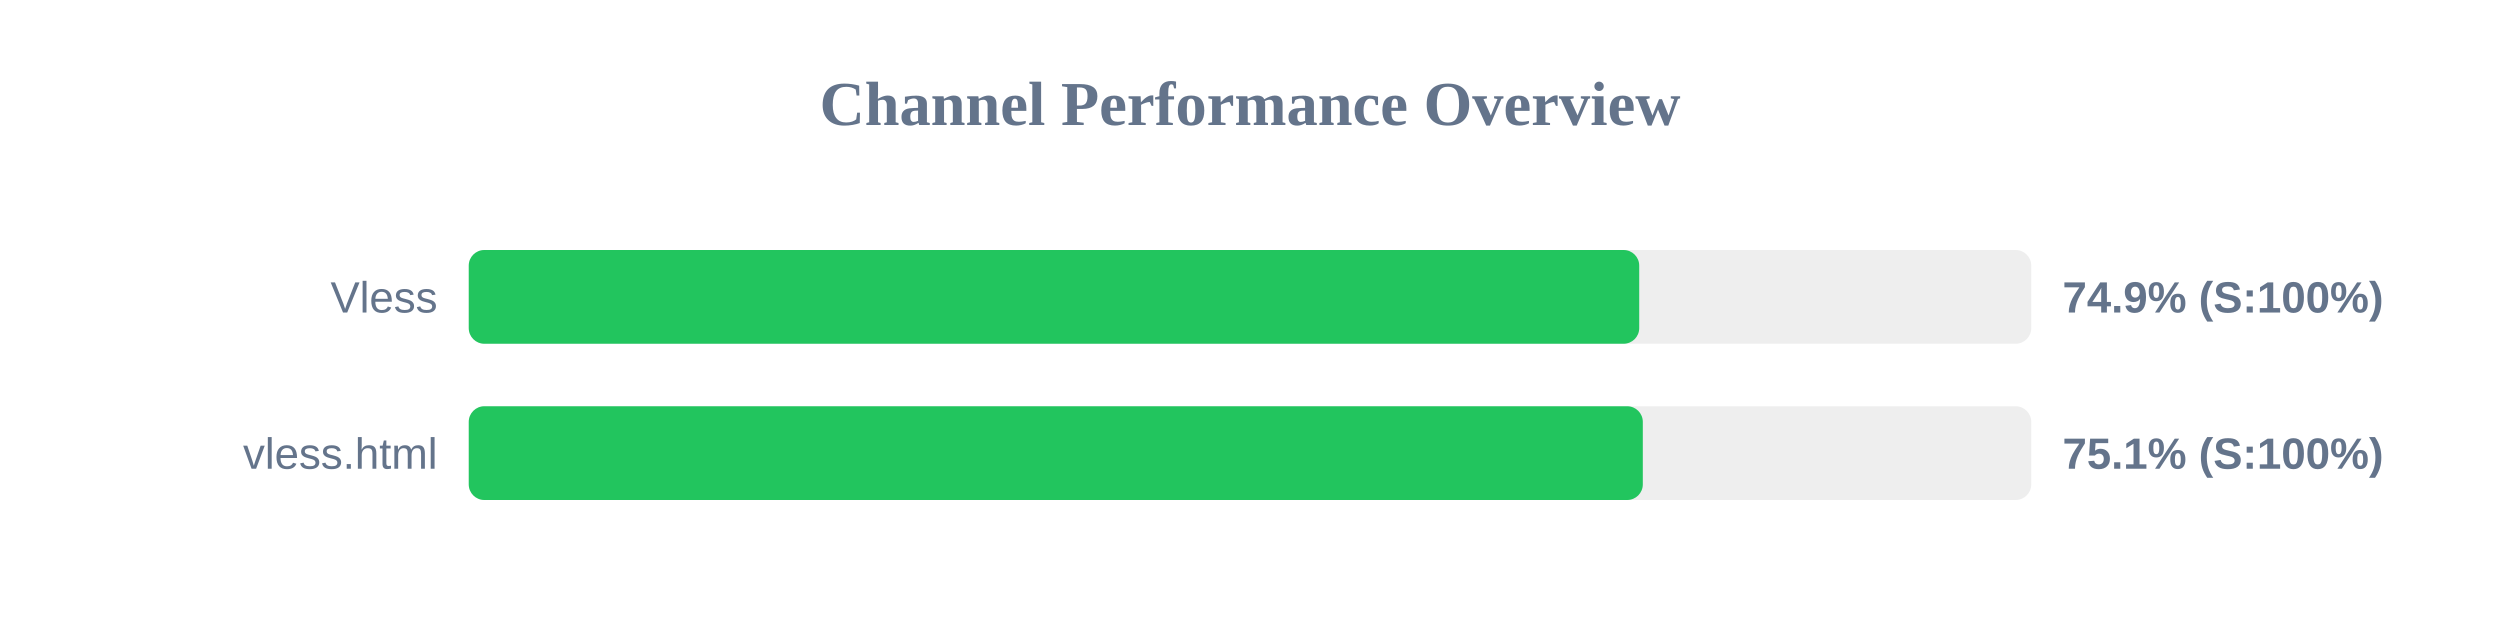
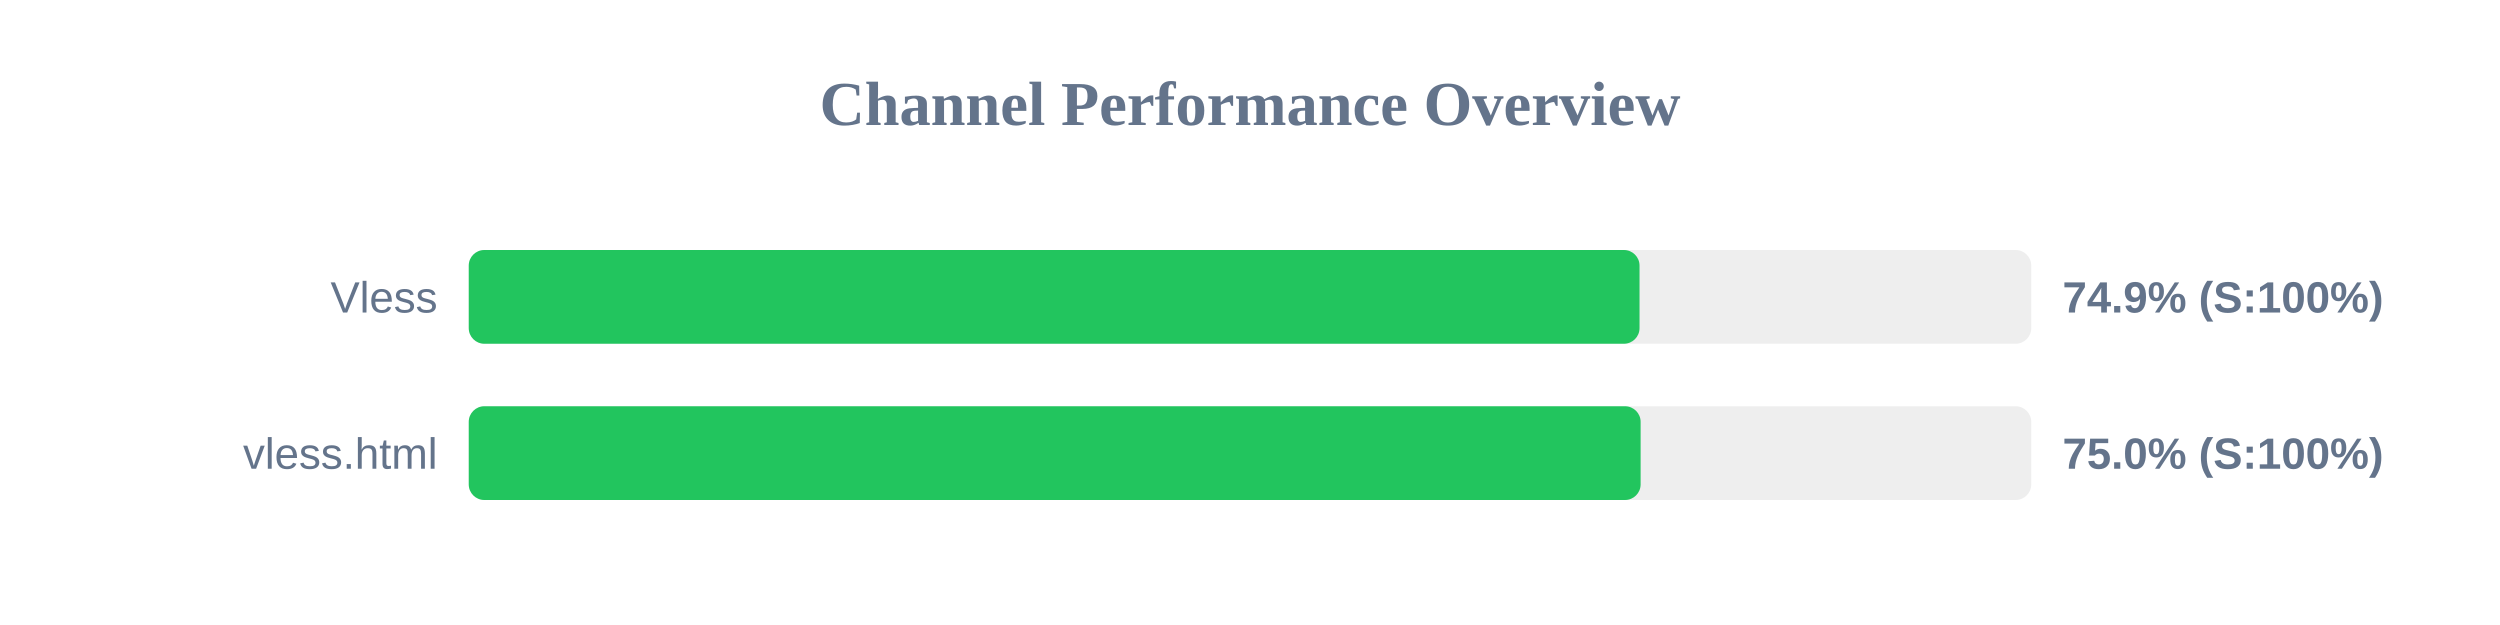
<svg xmlns="http://www.w3.org/2000/svg" width="800" height="200" version="1.1">
  <style>
        .row { font: 14px Arial; fill: #64748b; }
        .score { font: bold 14px Arial; fill: #64748b; }
    </style>
  <text x="400" y="40" text-anchor="middle" font-size="20px" font-weight="bold" fill="#64748b">Channel Performance Overview</text>
  <rect x="150" y="80" width="500" height="30" fill="#eee" rx="5" />
-   <rect x="150" y="80" width="374.55" height="30" fill="#22c55e" rx="5" />
+   <rect x="150" y="80" width="374.65" height="30" fill="#22c55e" rx="5" />
  <text x="140" y="100" text-anchor="end" class="row">Vless</text>
  <text x="660" y="100" text-anchor="start" class="score">74.9% (S:100%)</text>
  <rect x="150" y="130" width="500" height="30" fill="#eee" rx="5" />
-   <rect x="150" y="130" width="375.7" height="30" fill="#22c55e" rx="5" />
+   <rect x="150" y="130" width="375.0" height="30" fill="#22c55e" rx="5" />
  <text x="140" y="150" text-anchor="end" class="row">vless.html</text>
-   <text x="660" y="150" text-anchor="start" class="score">75.1% (S:100%)</text>
+   <text x="660" y="150" text-anchor="start" class="score">75.0% (S:100%)</text>
</svg>
